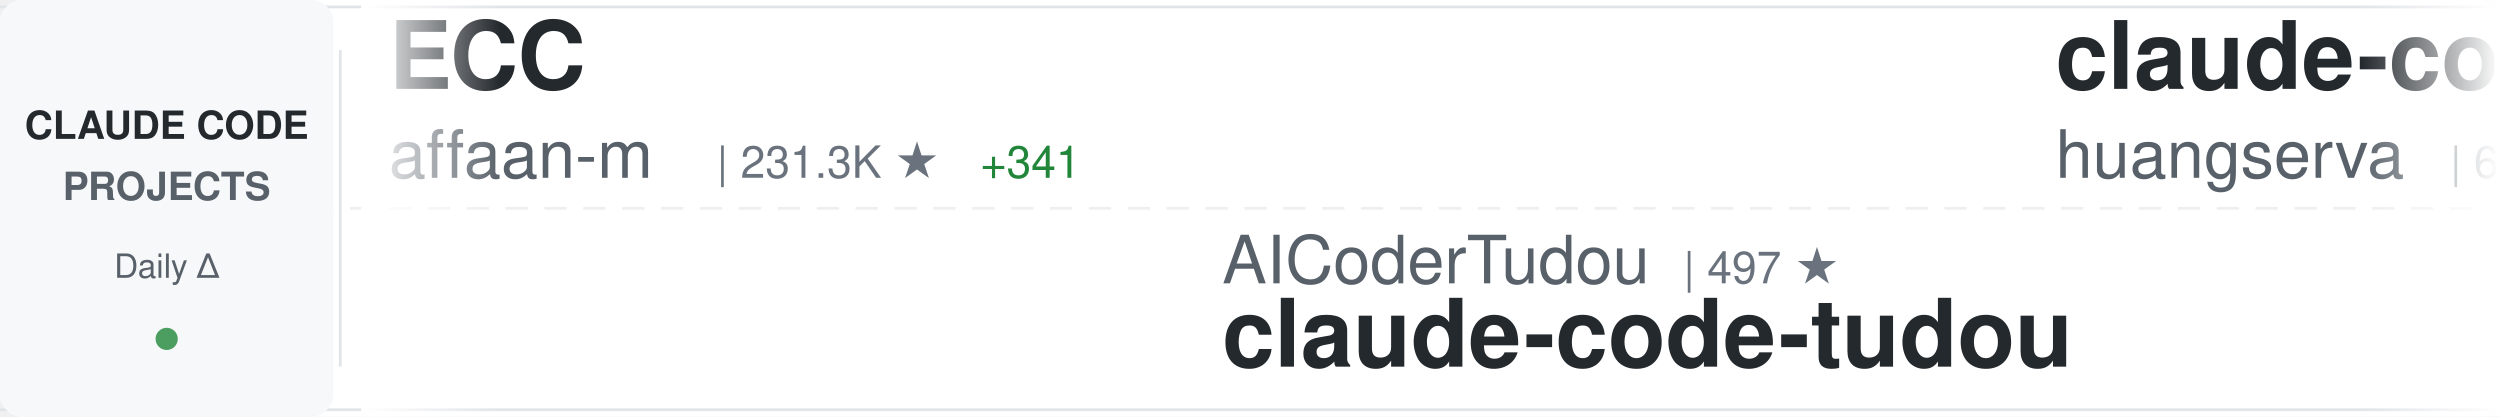
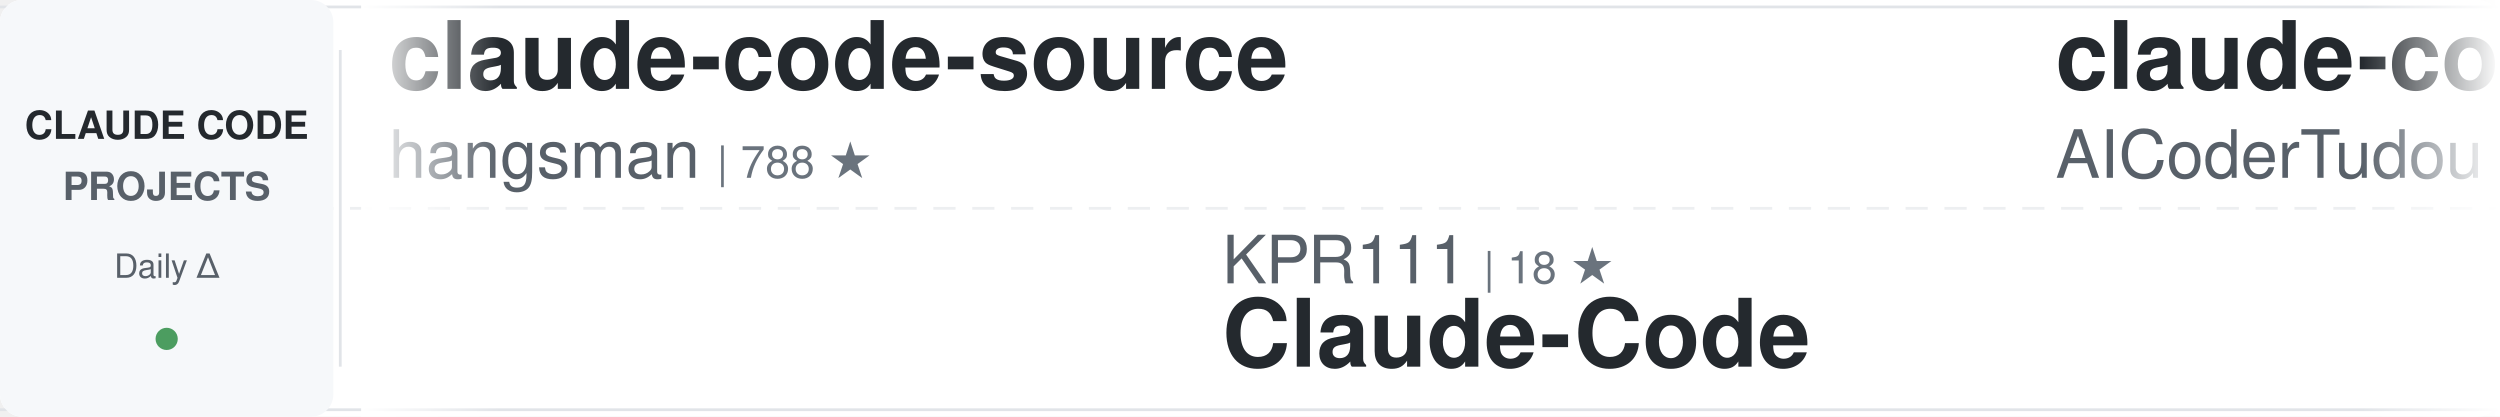
<svg xmlns="http://www.w3.org/2000/svg" width="900" height="150">
  <defs>
    <linearGradient id="awesomeLeftFade" x1="0%" y1="0%" x2="100%" y2="0%">
      <stop offset="0%" style="stop-color:#ffffff;stop-opacity:1" />
      <stop offset="100%" style="stop-color:#ffffff;stop-opacity:0" />
    </linearGradient>
    <linearGradient id="awesomeRightFade" x1="0%" y1="0%" x2="100%" y2="0%">
      <stop offset="0%" style="stop-color:#ffffff;stop-opacity:0" />
      <stop offset="100%" style="stop-color:#ffffff;stop-opacity:1" />
    </linearGradient>
  </defs>
  <rect width="900" height="150" fill="#ffffff" rx="8" />
  <rect x="0" y="2" width="900" height="1" fill="#e1e4e8" />
  <rect x="0" y="147" width="900" height="1" fill="#e1e4e8" />
  <line x1="0" y1="75" x2="900" y2="75" stroke="#e1e4e8" stroke-width="1" stroke-dasharray="8 6" opacity="0.6" />
  <rect x="0" y="0" width="120" height="150" fill="#f6f8fa" rx="8" />
  <text x="60" y="50" font-family="-apple-system, BlinkMacSystemFont, 'Segoe UI', Helvetica, Arial, sans-serif" font-size="14" font-weight="600" fill="#24292e" text-anchor="middle">CLAUDE CODE</text>
  <text x="60" y="72" font-family="-apple-system, BlinkMacSystemFont, 'Segoe UI', Helvetica, Arial, sans-serif" font-size="14" font-weight="600" fill="#586069" text-anchor="middle">PROJECTS</text>
  <text x="60" y="100" font-family="-apple-system, BlinkMacSystemFont, 'Segoe UI', Helvetica, Arial, sans-serif" font-size="12" font-weight="500" fill="#586069" text-anchor="middle">Daily Δ</text>
  <circle cx="60" cy="122" r="4" fill="#22863a" opacity="0.8" />
  <rect x="122" y="18" width="1" height="114" fill="#e1e4e8" />
  <clipPath id="awesomeTickerClip">
    <rect x="130" y="0" width="770" height="150" />
  </clipPath>
  <g clip-path="url(#awesomeTickerClip)">
    <g id="awesomeTickerItems">
      <animateTransform attributeName="transform" attributeType="XML" type="translate" from="0 0" to="-3000 0" dur="54s" repeatCount="indefinite" />
      <g transform="translate(0, 0)">
-         <text x="140" y="32" font-family="-apple-system, BlinkMacSystemFont, 'Segoe UI', Helvetica, Arial, sans-serif" font-size="34" font-weight="600" fill="#24292e">ECC</text>
-         <text x="140" y="64" font-family="-apple-system, BlinkMacSystemFont, 'Segoe UI', Helvetica, Arial, sans-serif" font-size="24" font-weight="400" fill="#586069">affaan-m</text>
-         <text x="258" y="64" font-family="-apple-system, BlinkMacSystemFont, 'Segoe UI', Helvetica, Arial, sans-serif" font-size="16" font-weight="500" fill="#6a737d">| 231.3K ★</text>
-         <text x="353" y="64" font-family="-apple-system, BlinkMacSystemFont, 'Segoe UI', Helvetica, Arial, sans-serif" font-size="16" font-weight="500" fill="#22863a"> +341</text>
+         <text x="140" y="32" font-family="-apple-system, BlinkMacSystemFont, 'Segoe UI', Helvetica, Arial, sans-serif" font-size="34" font-weight="600" fill="#24292e">claude-code-source</text>
+         <text x="140" y="64" font-family="-apple-system, BlinkMacSystemFont, 'Segoe UI', Helvetica, Arial, sans-serif" font-size="24" font-weight="400" fill="#586069">hangsman</text>
+         <text x="258" y="64" font-family="-apple-system, BlinkMacSystemFont, 'Segoe UI', Helvetica, Arial, sans-serif" font-size="16" font-weight="500" fill="#6a737d">| 788 ★</text>
      </g>
      <g transform="translate(300, 0)">
-         <text x="140" y="102" font-family="-apple-system, BlinkMacSystemFont, 'Segoe UI', Helvetica, Arial, sans-serif" font-size="24" font-weight="400" fill="#586069">AICoderTudou</text>
-         <text x="306" y="102" font-family="-apple-system, BlinkMacSystemFont, 'Segoe UI', Helvetica, Arial, sans-serif" font-size="16" font-weight="500" fill="#6a737d">| 497 ★</text>
-         <text x="140" y="132" font-family="-apple-system, BlinkMacSystemFont, 'Segoe UI', Helvetica, Arial, sans-serif" font-size="34" font-weight="600" fill="#24292e">claude-code-tudou</text>
+         <text x="140" y="102" font-family="-apple-system, BlinkMacSystemFont, 'Segoe UI', Helvetica, Arial, sans-serif" font-size="24" font-weight="400" fill="#586069">KPR111</text>
+         <text x="234" y="102" font-family="-apple-system, BlinkMacSystemFont, 'Segoe UI', Helvetica, Arial, sans-serif" font-size="16" font-weight="500" fill="#6a737d">| 18 ★</text>
+         <text x="140" y="132" font-family="-apple-system, BlinkMacSystemFont, 'Segoe UI', Helvetica, Arial, sans-serif" font-size="34" font-weight="600" fill="#24292e">Claude-Code</text>
      </g>
      <g transform="translate(600, 0)">
-         <text x="140" y="32" font-family="-apple-system, BlinkMacSystemFont, 'Segoe UI', Helvetica, Arial, sans-serif" font-size="34" font-weight="600" fill="#24292e">claude-code-cli</text>
-         <text x="140" y="64" font-family="-apple-system, BlinkMacSystemFont, 'Segoe UI', Helvetica, Arial, sans-serif" font-size="24" font-weight="400" fill="#586069">huangserva</text>
-         <text x="282" y="64" font-family="-apple-system, BlinkMacSystemFont, 'Segoe UI', Helvetica, Arial, sans-serif" font-size="16" font-weight="500" fill="#6a737d">| 622 ★</text>
-         <text x="350" y="64" font-family="-apple-system, BlinkMacSystemFont, 'Segoe UI', Helvetica, Arial, sans-serif" font-size="16" font-weight="500" fill="#22863a"> +1</text>
+         <text x="140" y="32" font-family="-apple-system, BlinkMacSystemFont, 'Segoe UI', Helvetica, Arial, sans-serif" font-size="34" font-weight="600" fill="#24292e">claude-code-tudou</text>
+         <text x="140" y="64" font-family="-apple-system, BlinkMacSystemFont, 'Segoe UI', Helvetica, Arial, sans-serif" font-size="24" font-weight="400" fill="#586069">AICoderTudou</text>
+         <text x="306" y="64" font-family="-apple-system, BlinkMacSystemFont, 'Segoe UI', Helvetica, Arial, sans-serif" font-size="16" font-weight="500" fill="#6a737d">| 497 ★</text>
      </g>
      <g transform="translate(900, 0)">
-         <text x="140" y="102" font-family="-apple-system, BlinkMacSystemFont, 'Segoe UI', Helvetica, Arial, sans-serif" font-size="24" font-weight="400" fill="#586069">Cranot</text>
-         <text x="234" y="102" font-family="-apple-system, BlinkMacSystemFont, 'Segoe UI', Helvetica, Arial, sans-serif" font-size="16" font-weight="500" fill="#6a737d">| 2.8K ★</text>
-         <text x="140" y="132" font-family="-apple-system, BlinkMacSystemFont, 'Segoe UI', Helvetica, Arial, sans-serif" font-size="34" font-weight="600" fill="#24292e">claude-code-guide</text>
+         <text x="140" y="102" font-family="-apple-system, BlinkMacSystemFont, 'Segoe UI', Helvetica, Arial, sans-serif" font-size="24" font-weight="400" fill="#586069">diet103</text>
+         <text x="246" y="102" font-family="-apple-system, BlinkMacSystemFont, 'Segoe UI', Helvetica, Arial, sans-serif" font-size="16" font-weight="500" fill="#6a737d">| 9.9K ★</text>
+         <text x="323" y="102" font-family="-apple-system, BlinkMacSystemFont, 'Segoe UI', Helvetica, Arial, sans-serif" font-size="16" font-weight="500" fill="#22863a"> +140</text>
+         <text x="140" y="132" font-family="-apple-system, BlinkMacSystemFont, 'Segoe UI', Helvetica, Arial, sans-serif" font-size="34" font-weight="600" fill="#24292e">claude-code-infrastructu...</text>
      </g>
      <g transform="translate(1200, 0)">
-         <text x="140" y="32" font-family="-apple-system, BlinkMacSystemFont, 'Segoe UI', Helvetica, Arial, sans-serif" font-size="34" font-weight="600" fill="#24292e">claude-code-workflows</text>
-         <text x="140" y="64" font-family="-apple-system, BlinkMacSystemFont, 'Segoe UI', Helvetica, Arial, sans-serif" font-size="24" font-weight="400" fill="#586069">OneRedOak</text>
-         <text x="270" y="64" font-family="-apple-system, BlinkMacSystemFont, 'Segoe UI', Helvetica, Arial, sans-serif" font-size="16" font-weight="500" fill="#6a737d">| 3.9K ★</text>
+         <text x="140" y="32" font-family="-apple-system, BlinkMacSystemFont, 'Segoe UI', Helvetica, Arial, sans-serif" font-size="34" font-weight="600" fill="#24292e">claude-coder</text>
+         <text x="140" y="64" font-family="-apple-system, BlinkMacSystemFont, 'Segoe UI', Helvetica, Arial, sans-serif" font-size="24" font-weight="400" fill="#586069">kodu-ai</text>
+         <text x="246" y="64" font-family="-apple-system, BlinkMacSystemFont, 'Segoe UI', Helvetica, Arial, sans-serif" font-size="16" font-weight="500" fill="#6a737d">| 5.3K ★</text>
      </g>
      <g transform="translate(1500, 0)">
-         <text x="140" y="102" font-family="-apple-system, BlinkMacSystemFont, 'Segoe UI', Helvetica, Arial, sans-serif" font-size="24" font-weight="400" fill="#586069">guanshan</text>
-         <text x="258" y="102" font-family="-apple-system, BlinkMacSystemFont, 'Segoe UI', Helvetica, Arial, sans-serif" font-size="16" font-weight="500" fill="#6a737d">| 61 ★</text>
-         <text x="140" y="132" font-family="-apple-system, BlinkMacSystemFont, 'Segoe UI', Helvetica, Arial, sans-serif" font-size="34" font-weight="600" fill="#24292e">ClaudeCode</text>
+         <text x="140" y="102" font-family="-apple-system, BlinkMacSystemFont, 'Segoe UI', Helvetica, Arial, sans-serif" font-size="24" font-weight="400" fill="#586069">fazxes</text>
+         <text x="234" y="102" font-family="-apple-system, BlinkMacSystemFont, 'Segoe UI', Helvetica, Arial, sans-serif" font-size="16" font-weight="500" fill="#6a737d">| 225 ★</text>
+         <text x="140" y="132" font-family="-apple-system, BlinkMacSystemFont, 'Segoe UI', Helvetica, Arial, sans-serif" font-size="34" font-weight="600" fill="#24292e">Claude-code</text>
      </g>
      <g transform="translate(1800, 0)">
-         <text x="140" y="32" font-family="-apple-system, BlinkMacSystemFont, 'Segoe UI', Helvetica, Arial, sans-serif" font-size="34" font-weight="600" fill="#24292e">ralph-claude-code</text>
-         <text x="140" y="64" font-family="-apple-system, BlinkMacSystemFont, 'Segoe UI', Helvetica, Arial, sans-serif" font-size="24" font-weight="400" fill="#586069">frankbria</text>
-         <text x="270" y="64" font-family="-apple-system, BlinkMacSystemFont, 'Segoe UI', Helvetica, Arial, sans-serif" font-size="16" font-weight="500" fill="#6a737d">| 9.6K ★</text>
-         <text x="347" y="64" font-family="-apple-system, BlinkMacSystemFont, 'Segoe UI', Helvetica, Arial, sans-serif" font-size="16" font-weight="500" fill="#22863a"> +6</text>
+         <text x="140" y="32" font-family="-apple-system, BlinkMacSystemFont, 'Segoe UI', Helvetica, Arial, sans-serif" font-size="34" font-weight="600" fill="#24292e">claude-code-hooks-master...</text>
+         <text x="140" y="64" font-family="-apple-system, BlinkMacSystemFont, 'Segoe UI', Helvetica, Arial, sans-serif" font-size="24" font-weight="400" fill="#586069">disler</text>
+         <text x="234" y="64" font-family="-apple-system, BlinkMacSystemFont, 'Segoe UI', Helvetica, Arial, sans-serif" font-size="16" font-weight="500" fill="#6a737d">| 3.8K ★</text>
+         <text x="311" y="64" font-family="-apple-system, BlinkMacSystemFont, 'Segoe UI', Helvetica, Arial, sans-serif" font-size="16" font-weight="500" fill="#22863a"> +1</text>
      </g>
      <g transform="translate(2100, 0)">
-         <text x="140" y="102" font-family="-apple-system, BlinkMacSystemFont, 'Segoe UI', Helvetica, Arial, sans-serif" font-size="24" font-weight="400" fill="#586069">OrcaWhisper</text>
-         <text x="294" y="102" font-family="-apple-system, BlinkMacSystemFont, 'Segoe UI', Helvetica, Arial, sans-serif" font-size="16" font-weight="500" fill="#6a737d">| 85 ★</text>
+         <text x="140" y="102" font-family="-apple-system, BlinkMacSystemFont, 'Segoe UI', Helvetica, Arial, sans-serif" font-size="24" font-weight="400" fill="#586069">lintsinghua</text>
+         <text x="294" y="102" font-family="-apple-system, BlinkMacSystemFont, 'Segoe UI', Helvetica, Arial, sans-serif" font-size="16" font-weight="500" fill="#6a737d">| 4.0K ★</text>
+         <text x="371" y="102" font-family="-apple-system, BlinkMacSystemFont, 'Segoe UI', Helvetica, Arial, sans-serif" font-size="16" font-weight="500" fill="#22863a"> +7</text>
+         <text x="140" y="132" font-family="-apple-system, BlinkMacSystemFont, 'Segoe UI', Helvetica, Arial, sans-serif" font-size="34" font-weight="600" fill="#24292e">claude-code-book</text>
+       </g>
+       <g transform="translate(2400, 0)">
+         <text x="140" y="32" font-family="-apple-system, BlinkMacSystemFont, 'Segoe UI', Helvetica, Arial, sans-serif" font-size="34" font-weight="600" fill="#24292e">claude-code-engineering</text>
+         <text x="140" y="64" font-family="-apple-system, BlinkMacSystemFont, 'Segoe UI', Helvetica, Arial, sans-serif" font-size="24" font-weight="400" fill="#586069">huangjia2019</text>
+         <text x="306" y="64" font-family="-apple-system, BlinkMacSystemFont, 'Segoe UI', Helvetica, Arial, sans-serif" font-size="16" font-weight="500" fill="#6a737d">| 994 ★</text>
+         <text x="374" y="64" font-family="-apple-system, BlinkMacSystemFont, 'Segoe UI', Helvetica, Arial, sans-serif" font-size="16" font-weight="500" fill="#22863a"> +3</text>
+       </g>
+       <g transform="translate(2700, 0)">
+         <text x="140" y="102" font-family="-apple-system, BlinkMacSystemFont, 'Segoe UI', Helvetica, Arial, sans-serif" font-size="24" font-weight="400" fill="#586069">LING71671</text>
+         <text x="270" y="102" font-family="-apple-system, BlinkMacSystemFont, 'Segoe UI', Helvetica, Arial, sans-serif" font-size="16" font-weight="500" fill="#6a737d">| 922 ★</text>
+         <text x="338" y="102" font-family="-apple-system, BlinkMacSystemFont, 'Segoe UI', Helvetica, Arial, sans-serif" font-size="16" font-weight="500" fill="#22863a"> +2</text>
+         <text x="140" y="132" font-family="-apple-system, BlinkMacSystemFont, 'Segoe UI', Helvetica, Arial, sans-serif" font-size="34" font-weight="600" fill="#24292e">Open-ClaudeCode</text>
+       </g>
+       <g transform="translate(3000, 0)">
+         <text x="140" y="32" font-family="-apple-system, BlinkMacSystemFont, 'Segoe UI', Helvetica, Arial, sans-serif" font-size="34" font-weight="600" fill="#24292e">claude-code-source</text>
+         <text x="140" y="64" font-family="-apple-system, BlinkMacSystemFont, 'Segoe UI', Helvetica, Arial, sans-serif" font-size="24" font-weight="400" fill="#586069">hangsman</text>
+         <text x="258" y="64" font-family="-apple-system, BlinkMacSystemFont, 'Segoe UI', Helvetica, Arial, sans-serif" font-size="16" font-weight="500" fill="#6a737d">| 788 ★</text>
+       </g>
+       <g transform="translate(3300, 0)">
+         <text x="140" y="102" font-family="-apple-system, BlinkMacSystemFont, 'Segoe UI', Helvetica, Arial, sans-serif" font-size="24" font-weight="400" fill="#586069">KPR111</text>
+         <text x="234" y="102" font-family="-apple-system, BlinkMacSystemFont, 'Segoe UI', Helvetica, Arial, sans-serif" font-size="16" font-weight="500" fill="#6a737d">| 18 ★</text>
        <text x="140" y="132" font-family="-apple-system, BlinkMacSystemFont, 'Segoe UI', Helvetica, Arial, sans-serif" font-size="34" font-weight="600" fill="#24292e">Claude-Code</text>
      </g>
-       <g transform="translate(2400, 0)">
-         <text x="140" y="32" font-family="-apple-system, BlinkMacSystemFont, 'Segoe UI', Helvetica, Arial, sans-serif" font-size="34" font-weight="600" fill="#24292e">claude-code-action</text>
-         <text x="140" y="64" font-family="-apple-system, BlinkMacSystemFont, 'Segoe UI', Helvetica, Arial, sans-serif" font-size="24" font-weight="400" fill="#586069">anthropics</text>
-         <text x="282" y="64" font-family="-apple-system, BlinkMacSystemFont, 'Segoe UI', Helvetica, Arial, sans-serif" font-size="16" font-weight="500" fill="#6a737d">| 8.4K ★</text>
-         <text x="359" y="64" font-family="-apple-system, BlinkMacSystemFont, 'Segoe UI', Helvetica, Arial, sans-serif" font-size="16" font-weight="500" fill="#22863a"> +5</text>
-       </g>
-       <g transform="translate(2700, 0)">
-         <text x="140" y="102" font-family="-apple-system, BlinkMacSystemFont, 'Segoe UI', Helvetica, Arial, sans-serif" font-size="24" font-weight="400" fill="#586069">xu-xiang</text>
-         <text x="258" y="102" font-family="-apple-system, BlinkMacSystemFont, 'Segoe UI', Helvetica, Arial, sans-serif" font-size="16" font-weight="500" fill="#6a737d">| 1.7K ★</text>
-         <text x="335" y="102" font-family="-apple-system, BlinkMacSystemFont, 'Segoe UI', Helvetica, Arial, sans-serif" font-size="16" font-weight="500" fill="#22863a"> +15</text>
-         <text x="140" y="132" font-family="-apple-system, BlinkMacSystemFont, 'Segoe UI', Helvetica, Arial, sans-serif" font-size="34" font-weight="600" fill="#24292e">everything-claude-code-z...</text>
-       </g>
-       <g transform="translate(3000, 0)">
-         <text x="140" y="32" font-family="-apple-system, BlinkMacSystemFont, 'Segoe UI', Helvetica, Arial, sans-serif" font-size="34" font-weight="600" fill="#24292e">ECC</text>
-         <text x="140" y="64" font-family="-apple-system, BlinkMacSystemFont, 'Segoe UI', Helvetica, Arial, sans-serif" font-size="24" font-weight="400" fill="#586069">affaan-m</text>
-         <text x="258" y="64" font-family="-apple-system, BlinkMacSystemFont, 'Segoe UI', Helvetica, Arial, sans-serif" font-size="16" font-weight="500" fill="#6a737d">| 231.3K ★</text>
-         <text x="353" y="64" font-family="-apple-system, BlinkMacSystemFont, 'Segoe UI', Helvetica, Arial, sans-serif" font-size="16" font-weight="500" fill="#22863a"> +341</text>
-       </g>
-       <g transform="translate(3300, 0)">
-         <text x="140" y="102" font-family="-apple-system, BlinkMacSystemFont, 'Segoe UI', Helvetica, Arial, sans-serif" font-size="24" font-weight="400" fill="#586069">AICoderTudou</text>
-         <text x="306" y="102" font-family="-apple-system, BlinkMacSystemFont, 'Segoe UI', Helvetica, Arial, sans-serif" font-size="16" font-weight="500" fill="#6a737d">| 497 ★</text>
-         <text x="140" y="132" font-family="-apple-system, BlinkMacSystemFont, 'Segoe UI', Helvetica, Arial, sans-serif" font-size="34" font-weight="600" fill="#24292e">claude-code-tudou</text>
-       </g>
      <g transform="translate(3600, 0)">
-         <text x="140" y="32" font-family="-apple-system, BlinkMacSystemFont, 'Segoe UI', Helvetica, Arial, sans-serif" font-size="34" font-weight="600" fill="#24292e">claude-code-cli</text>
-         <text x="140" y="64" font-family="-apple-system, BlinkMacSystemFont, 'Segoe UI', Helvetica, Arial, sans-serif" font-size="24" font-weight="400" fill="#586069">huangserva</text>
-         <text x="282" y="64" font-family="-apple-system, BlinkMacSystemFont, 'Segoe UI', Helvetica, Arial, sans-serif" font-size="16" font-weight="500" fill="#6a737d">| 622 ★</text>
-         <text x="350" y="64" font-family="-apple-system, BlinkMacSystemFont, 'Segoe UI', Helvetica, Arial, sans-serif" font-size="16" font-weight="500" fill="#22863a"> +1</text>
+         <text x="140" y="32" font-family="-apple-system, BlinkMacSystemFont, 'Segoe UI', Helvetica, Arial, sans-serif" font-size="34" font-weight="600" fill="#24292e">claude-code-tudou</text>
+         <text x="140" y="64" font-family="-apple-system, BlinkMacSystemFont, 'Segoe UI', Helvetica, Arial, sans-serif" font-size="24" font-weight="400" fill="#586069">AICoderTudou</text>
+         <text x="306" y="64" font-family="-apple-system, BlinkMacSystemFont, 'Segoe UI', Helvetica, Arial, sans-serif" font-size="16" font-weight="500" fill="#6a737d">| 497 ★</text>
      </g>
      <g transform="translate(3900, 0)">
-         <text x="140" y="102" font-family="-apple-system, BlinkMacSystemFont, 'Segoe UI', Helvetica, Arial, sans-serif" font-size="24" font-weight="400" fill="#586069">Cranot</text>
-         <text x="234" y="102" font-family="-apple-system, BlinkMacSystemFont, 'Segoe UI', Helvetica, Arial, sans-serif" font-size="16" font-weight="500" fill="#6a737d">| 2.8K ★</text>
-         <text x="140" y="132" font-family="-apple-system, BlinkMacSystemFont, 'Segoe UI', Helvetica, Arial, sans-serif" font-size="34" font-weight="600" fill="#24292e">claude-code-guide</text>
+         <text x="140" y="102" font-family="-apple-system, BlinkMacSystemFont, 'Segoe UI', Helvetica, Arial, sans-serif" font-size="24" font-weight="400" fill="#586069">diet103</text>
+         <text x="246" y="102" font-family="-apple-system, BlinkMacSystemFont, 'Segoe UI', Helvetica, Arial, sans-serif" font-size="16" font-weight="500" fill="#6a737d">| 9.9K ★</text>
+         <text x="323" y="102" font-family="-apple-system, BlinkMacSystemFont, 'Segoe UI', Helvetica, Arial, sans-serif" font-size="16" font-weight="500" fill="#22863a"> +140</text>
+         <text x="140" y="132" font-family="-apple-system, BlinkMacSystemFont, 'Segoe UI', Helvetica, Arial, sans-serif" font-size="34" font-weight="600" fill="#24292e">claude-code-infrastructu...</text>
      </g>
    </g>
  </g>
  <rect x="130" y="0" width="50" height="150" fill="url(#awesomeLeftFade)" />
  <rect x="850" y="0" width="50" height="150" fill="url(#awesomeRightFade)" />
</svg>
